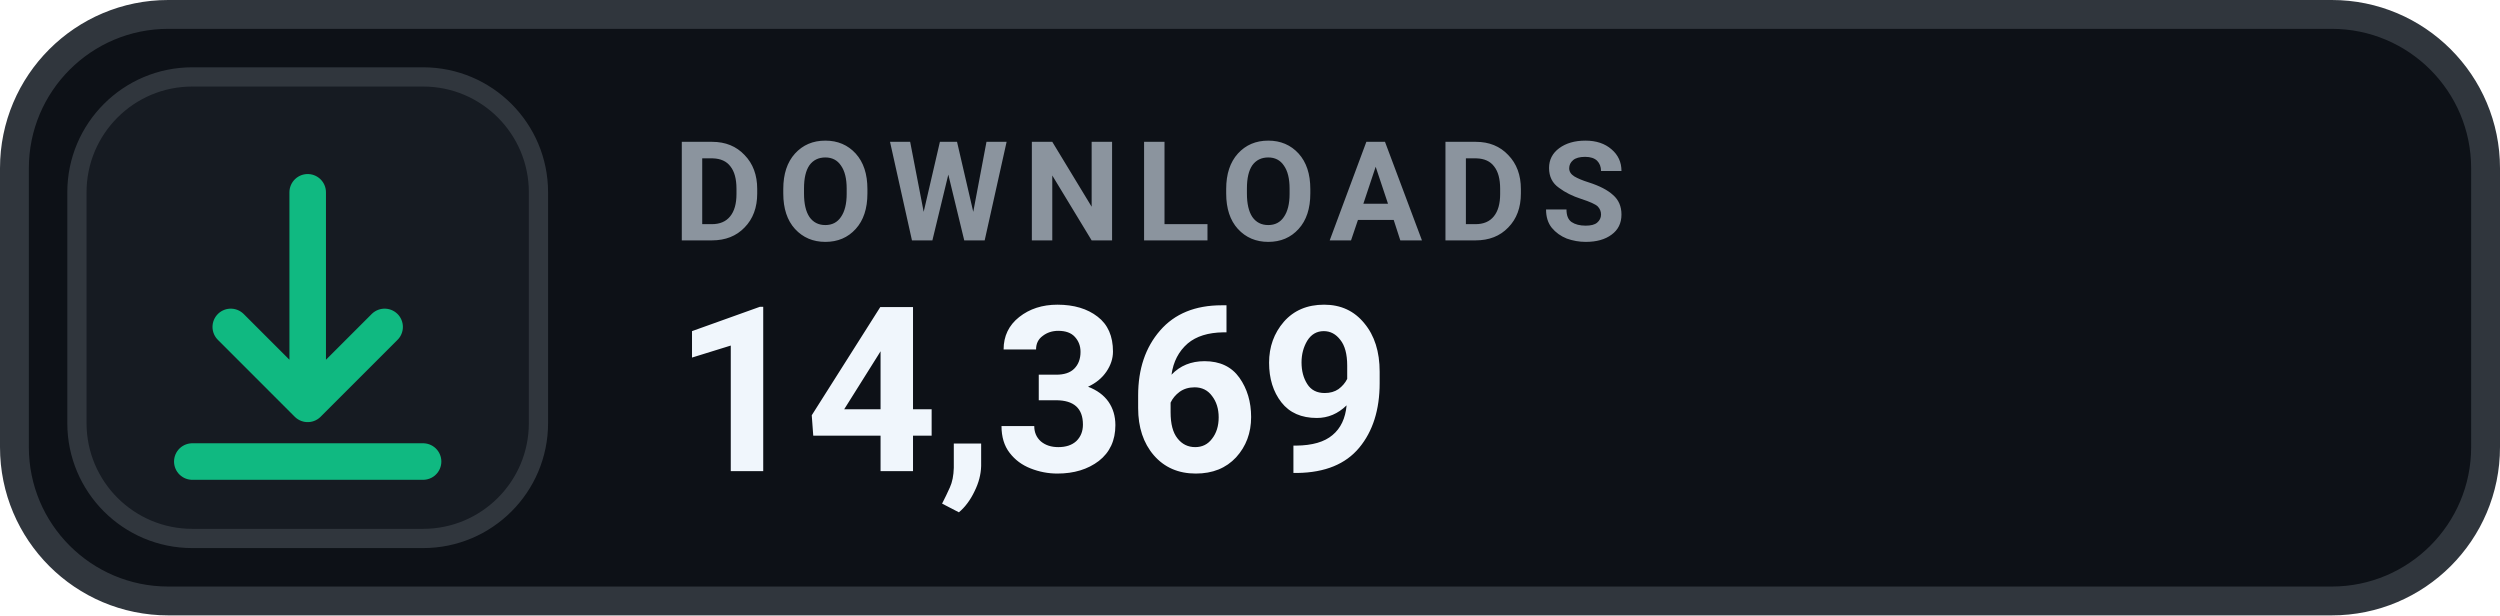
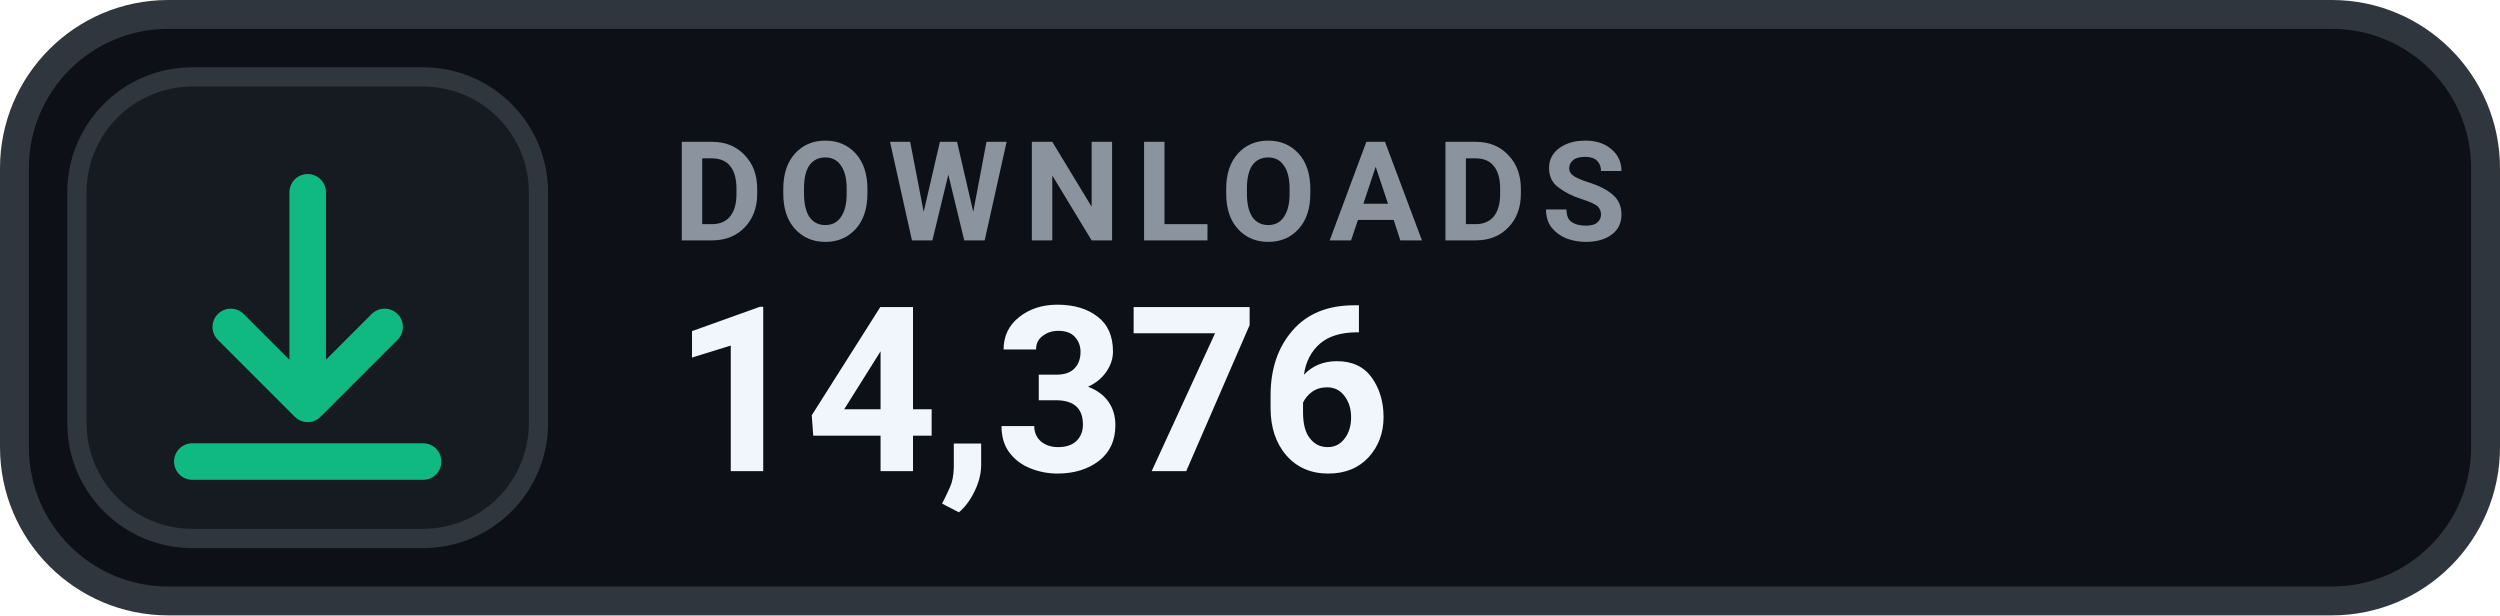
- <svg xmlns="http://www.w3.org/2000/svg" width="130" height="32" viewBox="0 0 130 32" role="img" aria-label="DOWNLOADS 14,369">
+ <svg xmlns="http://www.w3.org/2000/svg" width="130" height="32" viewBox="0 0 130 32" role="img" aria-label="DOWNLOADS 14,376">
  <rect x=".75" y=".75" width="128.5" height="30.5" rx="8" fill="#0D1117" stroke="#30363D" stroke-width="1.5" />
  <rect x="4" y="4" width="24" height="24" rx="6" fill="#161B22" stroke="#30363D" stroke-width="1" />
  <g transform="translate(16 16)" style="color:#10B981;">
    <path d="M0 -6 v11 m0 0 l4 -4 m-4 4 l-4 -4 M-6 8 h12" fill="none" stroke="currentColor" stroke-width="1.9" stroke-linecap="round" stroke-linejoin="round" />
  </g>
  <text x="35" y="12.5" fill="#8B949E" font-family="-apple-system,BlinkMacSystemFont,'Segoe UI',Roboto,Helvetica,Arial,sans-serif" font-size="7.2" font-weight="700" letter-spacing=".75">DOWNLOADS</text>
-   <text x="35" y="24.5" fill="#F0F6FC" font-family="-apple-system,BlinkMacSystemFont,'Segoe UI',Roboto,Helvetica,Arial,sans-serif" font-size="12" font-weight="700">14,369</text>
+   <text x="35" y="24.5" fill="#F0F6FC" font-family="-apple-system,BlinkMacSystemFont,'Segoe UI',Roboto,Helvetica,Arial,sans-serif" font-size="12" font-weight="700">14,376</text>
</svg>
